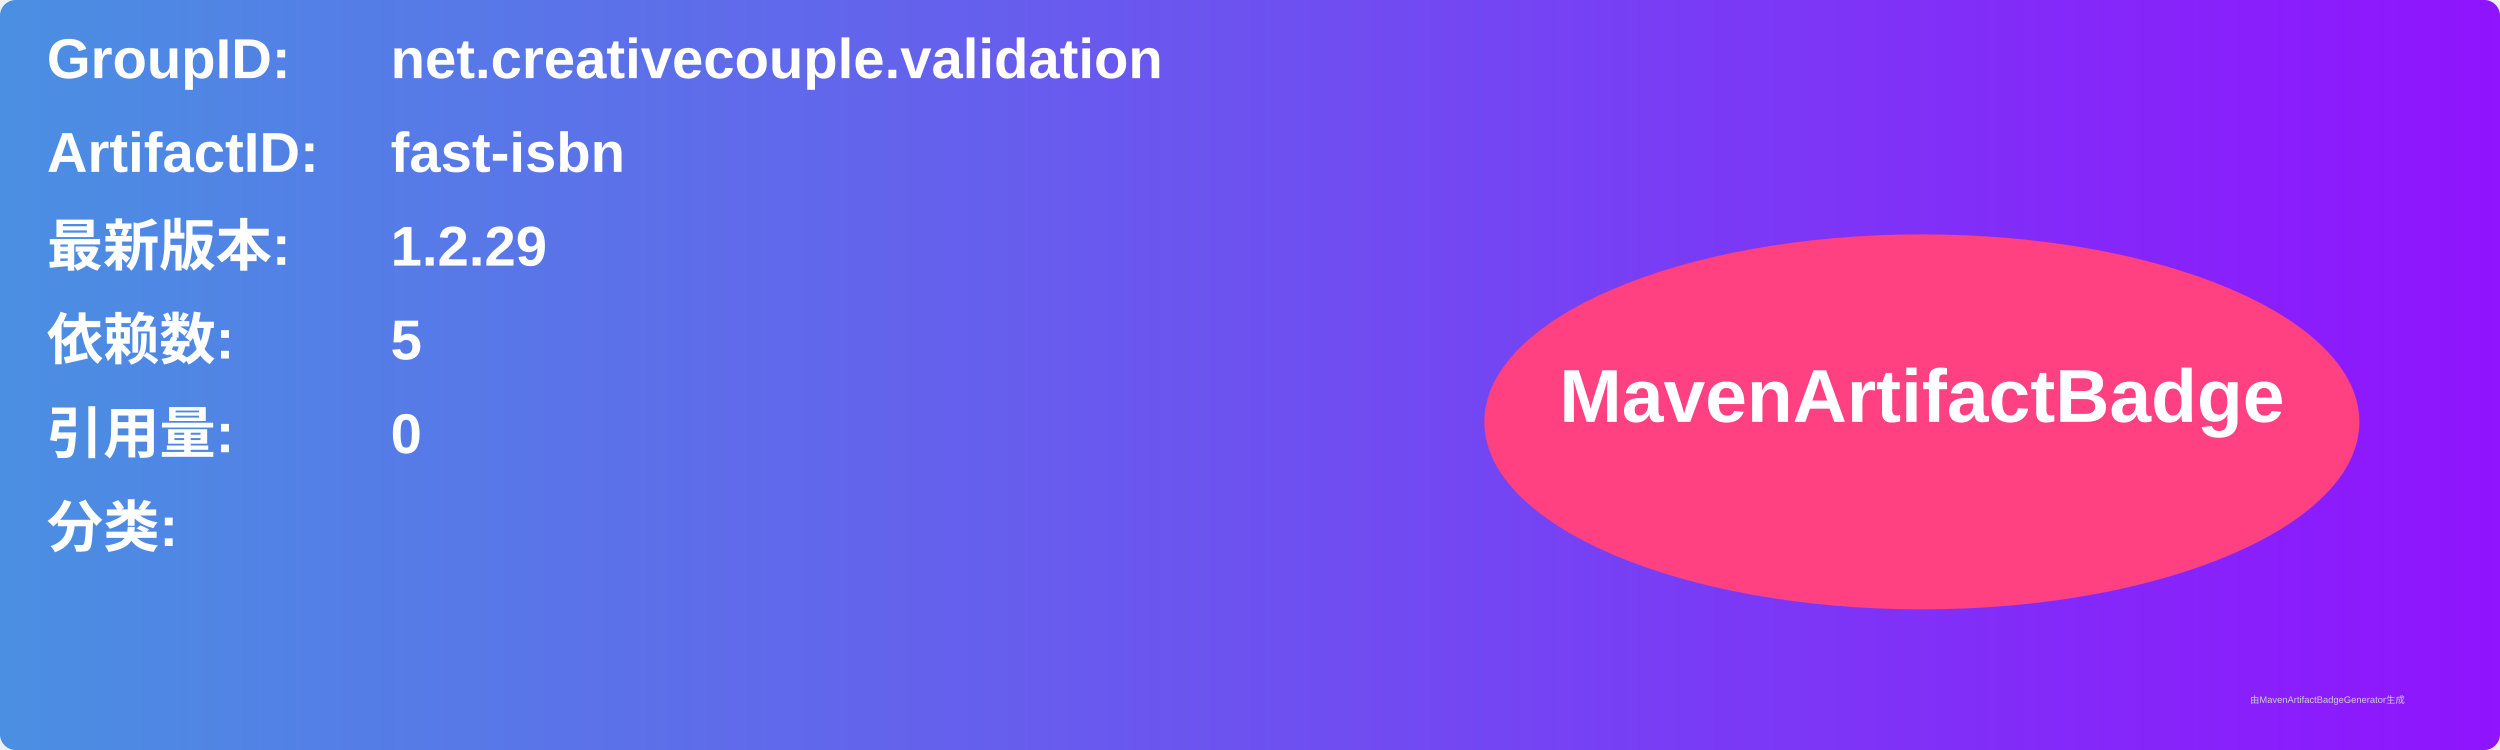
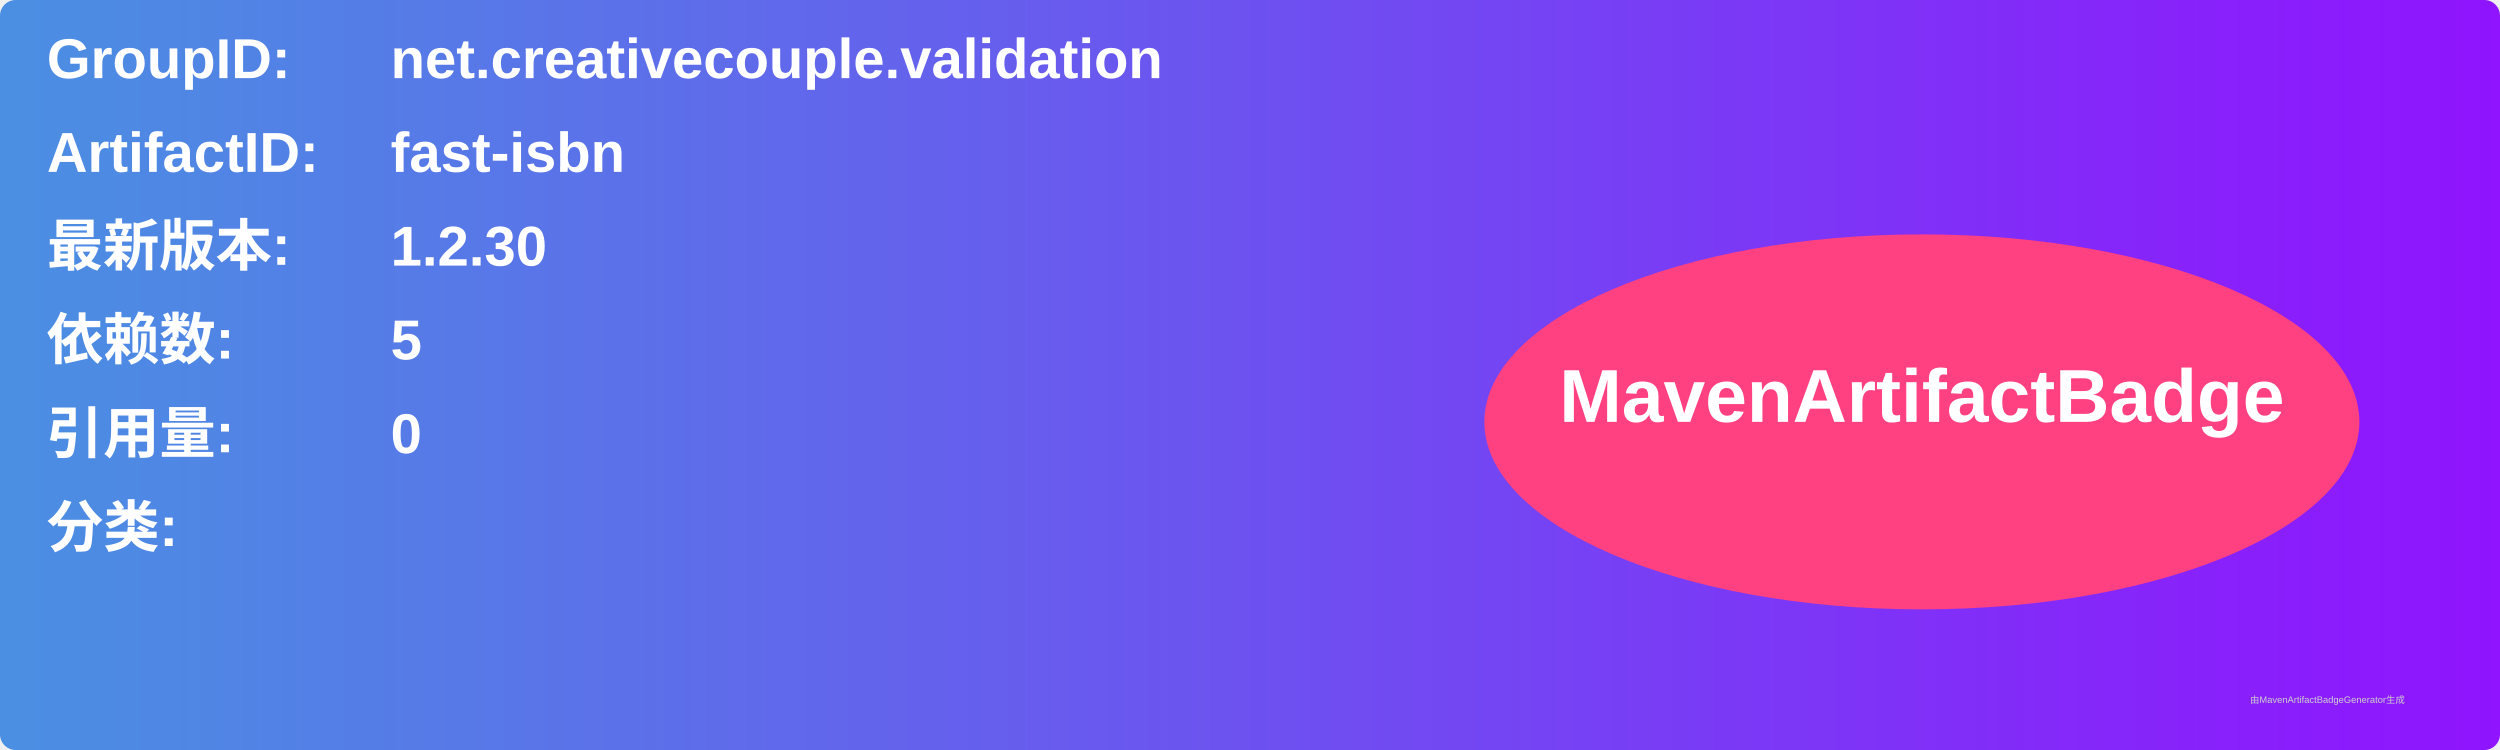
<svg xmlns="http://www.w3.org/2000/svg" width="800" height="240" viewBox="0 0 800 240">
  <linearGradient id="grad" x1="0%" y1="0%" x2="100%" y2="0%">
    <stop offset="0%" stop-color="#4a90e2" />
    <stop offset="100%" stop-color="#9013fe" />
  </linearGradient>
  <rect width="100%" height="100%" rx="5" ry="5" fill="url(#grad)" />
  <g transform="translate(15, 15)">
    <text x="0" y="10" font-family="Arial" font-size="18" fill="white" font-weight="bold" width="260">GroupID:</text>
    <text x="110" y="10" font-family="Arial" font-size="18" fill="white" font-weight="bold" width="460">net.creativecouple.validation</text>
    <text x="0" y="40" font-family="Arial" font-size="18" fill="white" font-weight="bold" width="260">ArtifactID:</text>
    <text x="110" y="40" font-family="Arial" font-size="18" fill="white" font-weight="bold" width="460">fast-isbn</text>
    <text x="0" y="70" font-family="Arial" font-size="18" fill="white" font-weight="bold">最新版本:</text>
    <text x="110" y="70" font-family="Arial" font-size="18" fill="white" font-weight="bold">
-       <tspan font-weight="bold">1.2.29</tspan>
+       <tspan font-weight="bold">1.2.30</tspan>
    </text>
    <text x="0" y="100" font-family="Arial" font-size="18" fill="white" font-weight="bold">依赖数: </text>
    <text x="110" y="100" font-family="Arial" font-size="18" fill="white">
      <tspan font-weight="bold">5</tspan>
    </text>
    <text x="0" y="130" font-family="Arial" font-size="18" fill="white" font-weight="bold">引用量: </text>
    <text x="110" y="130" font-family="Arial" font-size="18" fill="white">
      <tspan font-weight="bold">0</tspan>
    </text>
    <text x="0" y="160" font-family="Arial" font-size="18" fill="white" font-weight="bold">分类:</text>
    <text x="10" y="190" font-family="Arial" font-size="10" fill="white">
      <tspan font-weight="bold" />
    </text>
    <ellipse cx="600" cy="120" rx="140" ry="60" fill="#ff4081" />
    <text x="600" y="120" text-anchor="middle" font-family="Arial" font-size="24" fill="white" font-weight="bold">MavenArtifactBadge</text>
  </g>
  <text x="720" y="225" font-family="Arial" font-size="3" fill="#d0d0d0">由MavenArtifactBadgeGenerator生成</text>
</svg>
